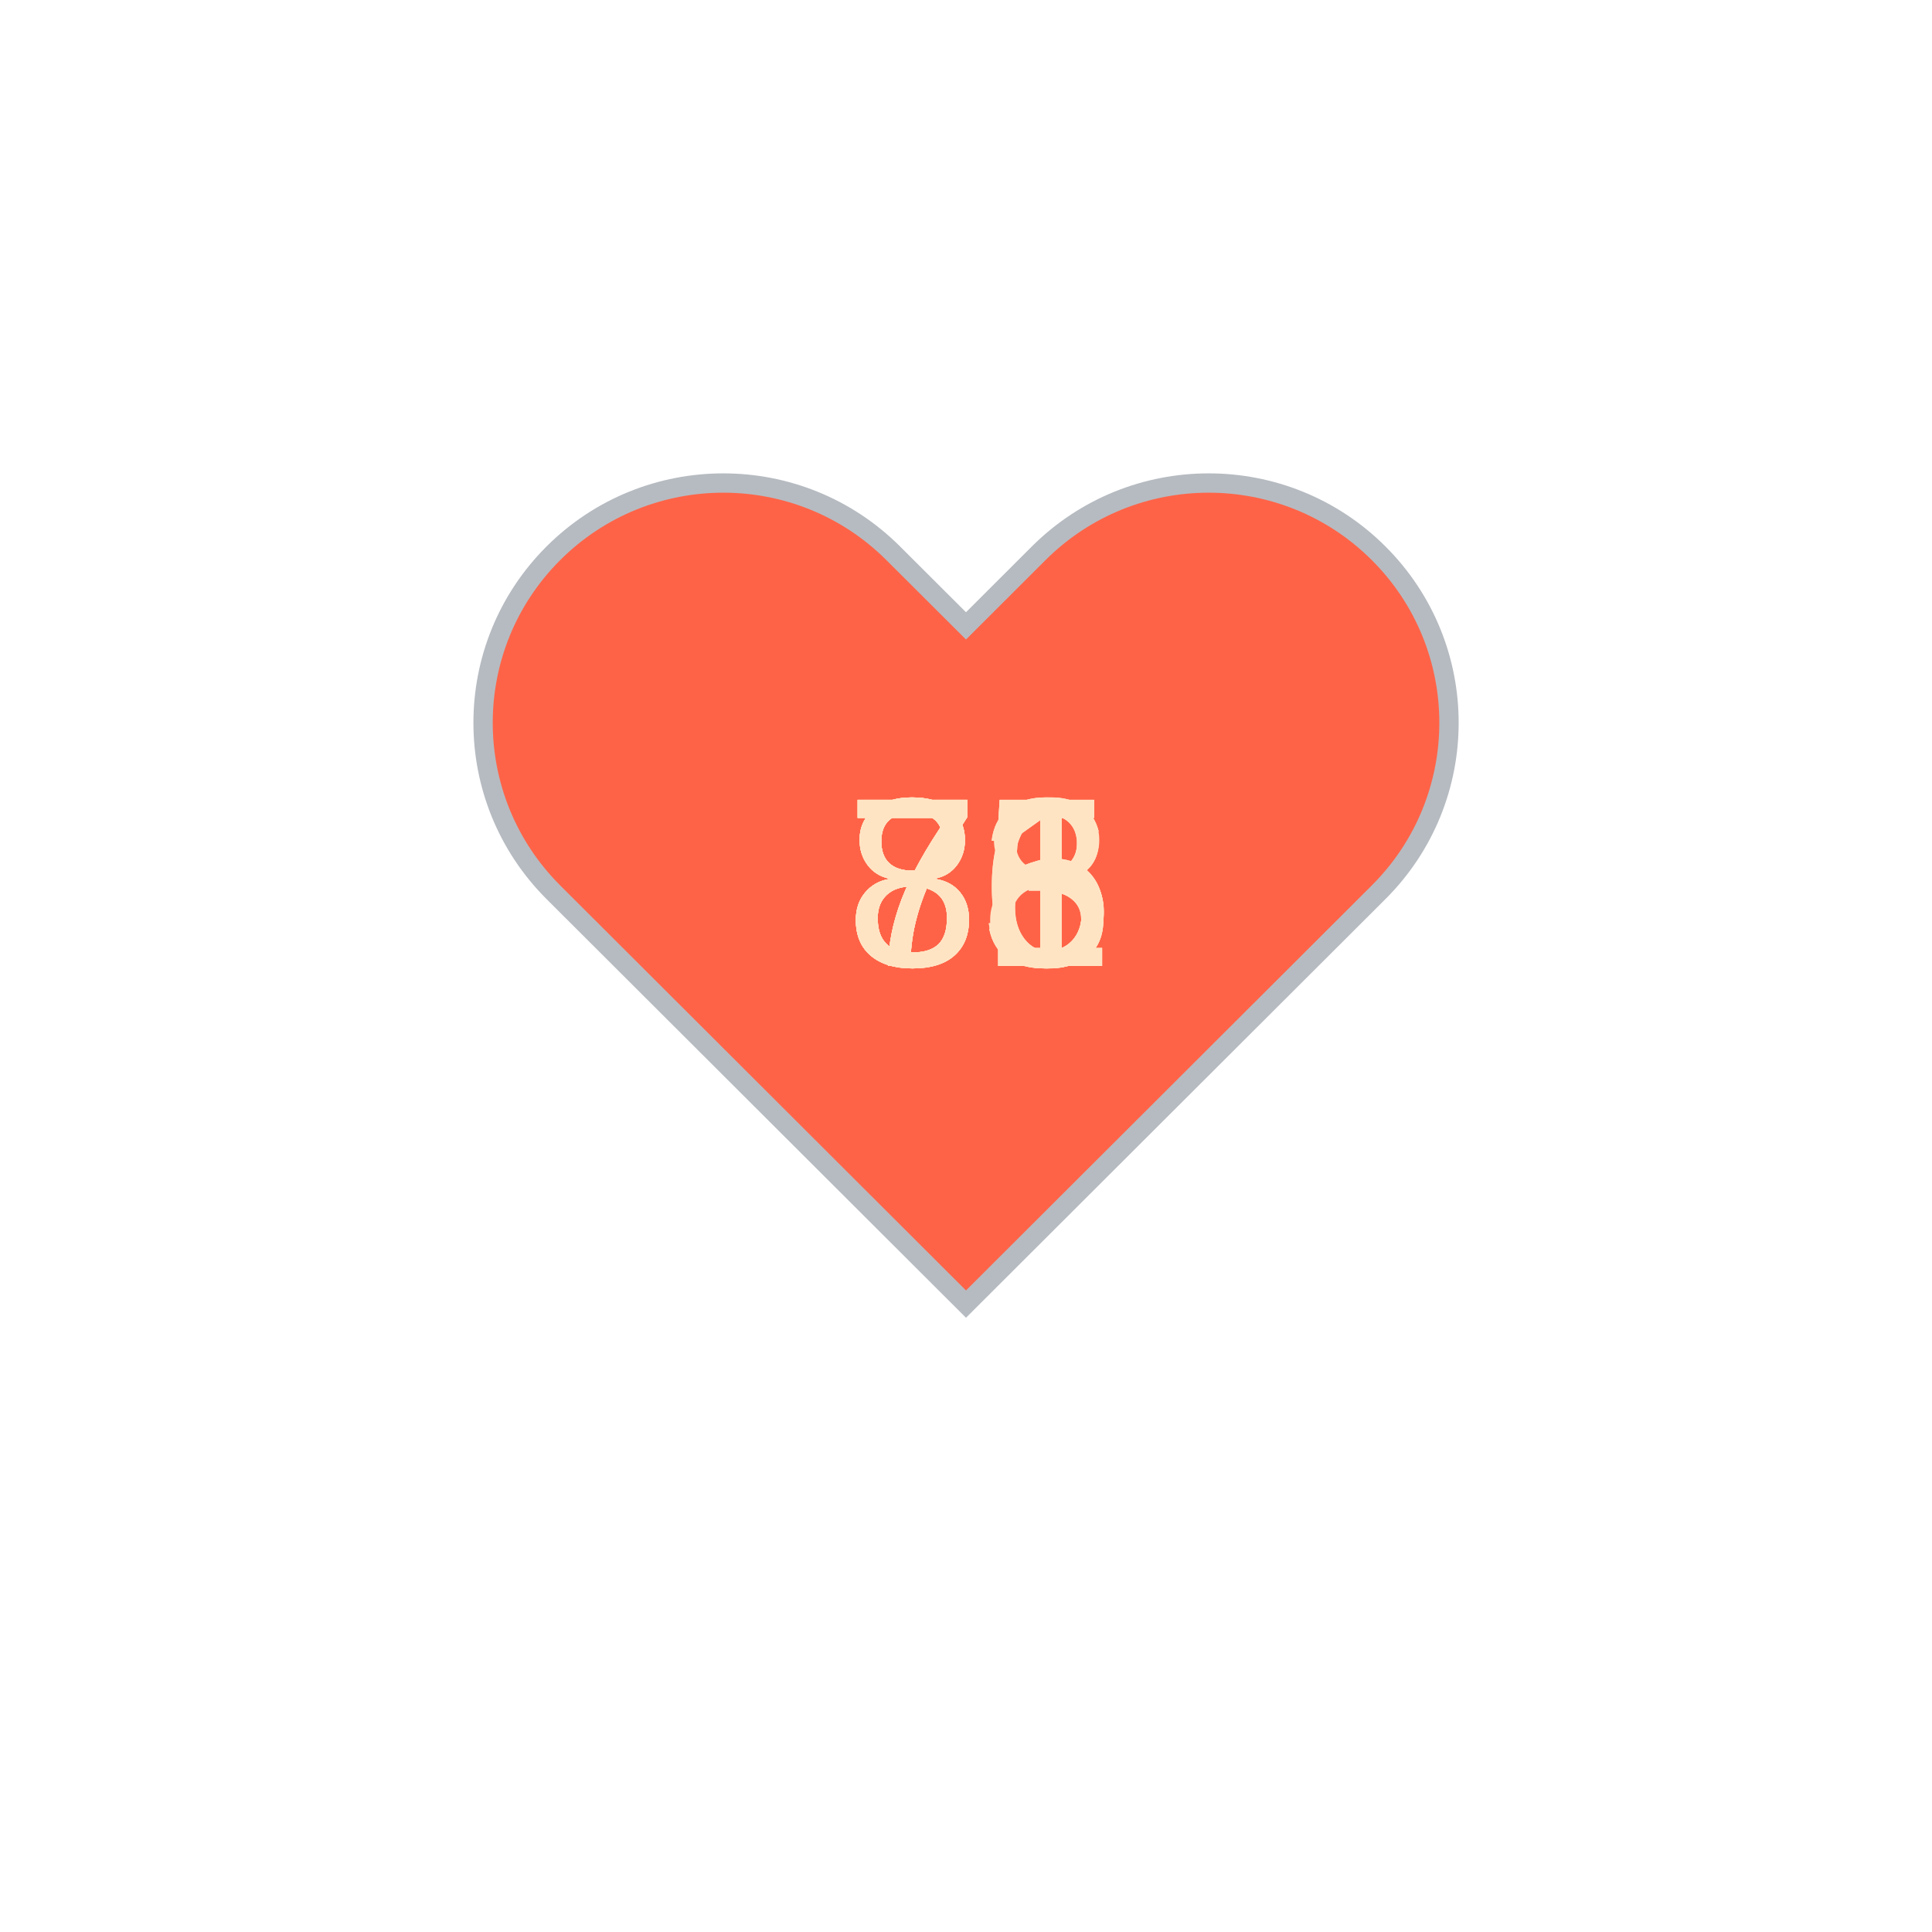
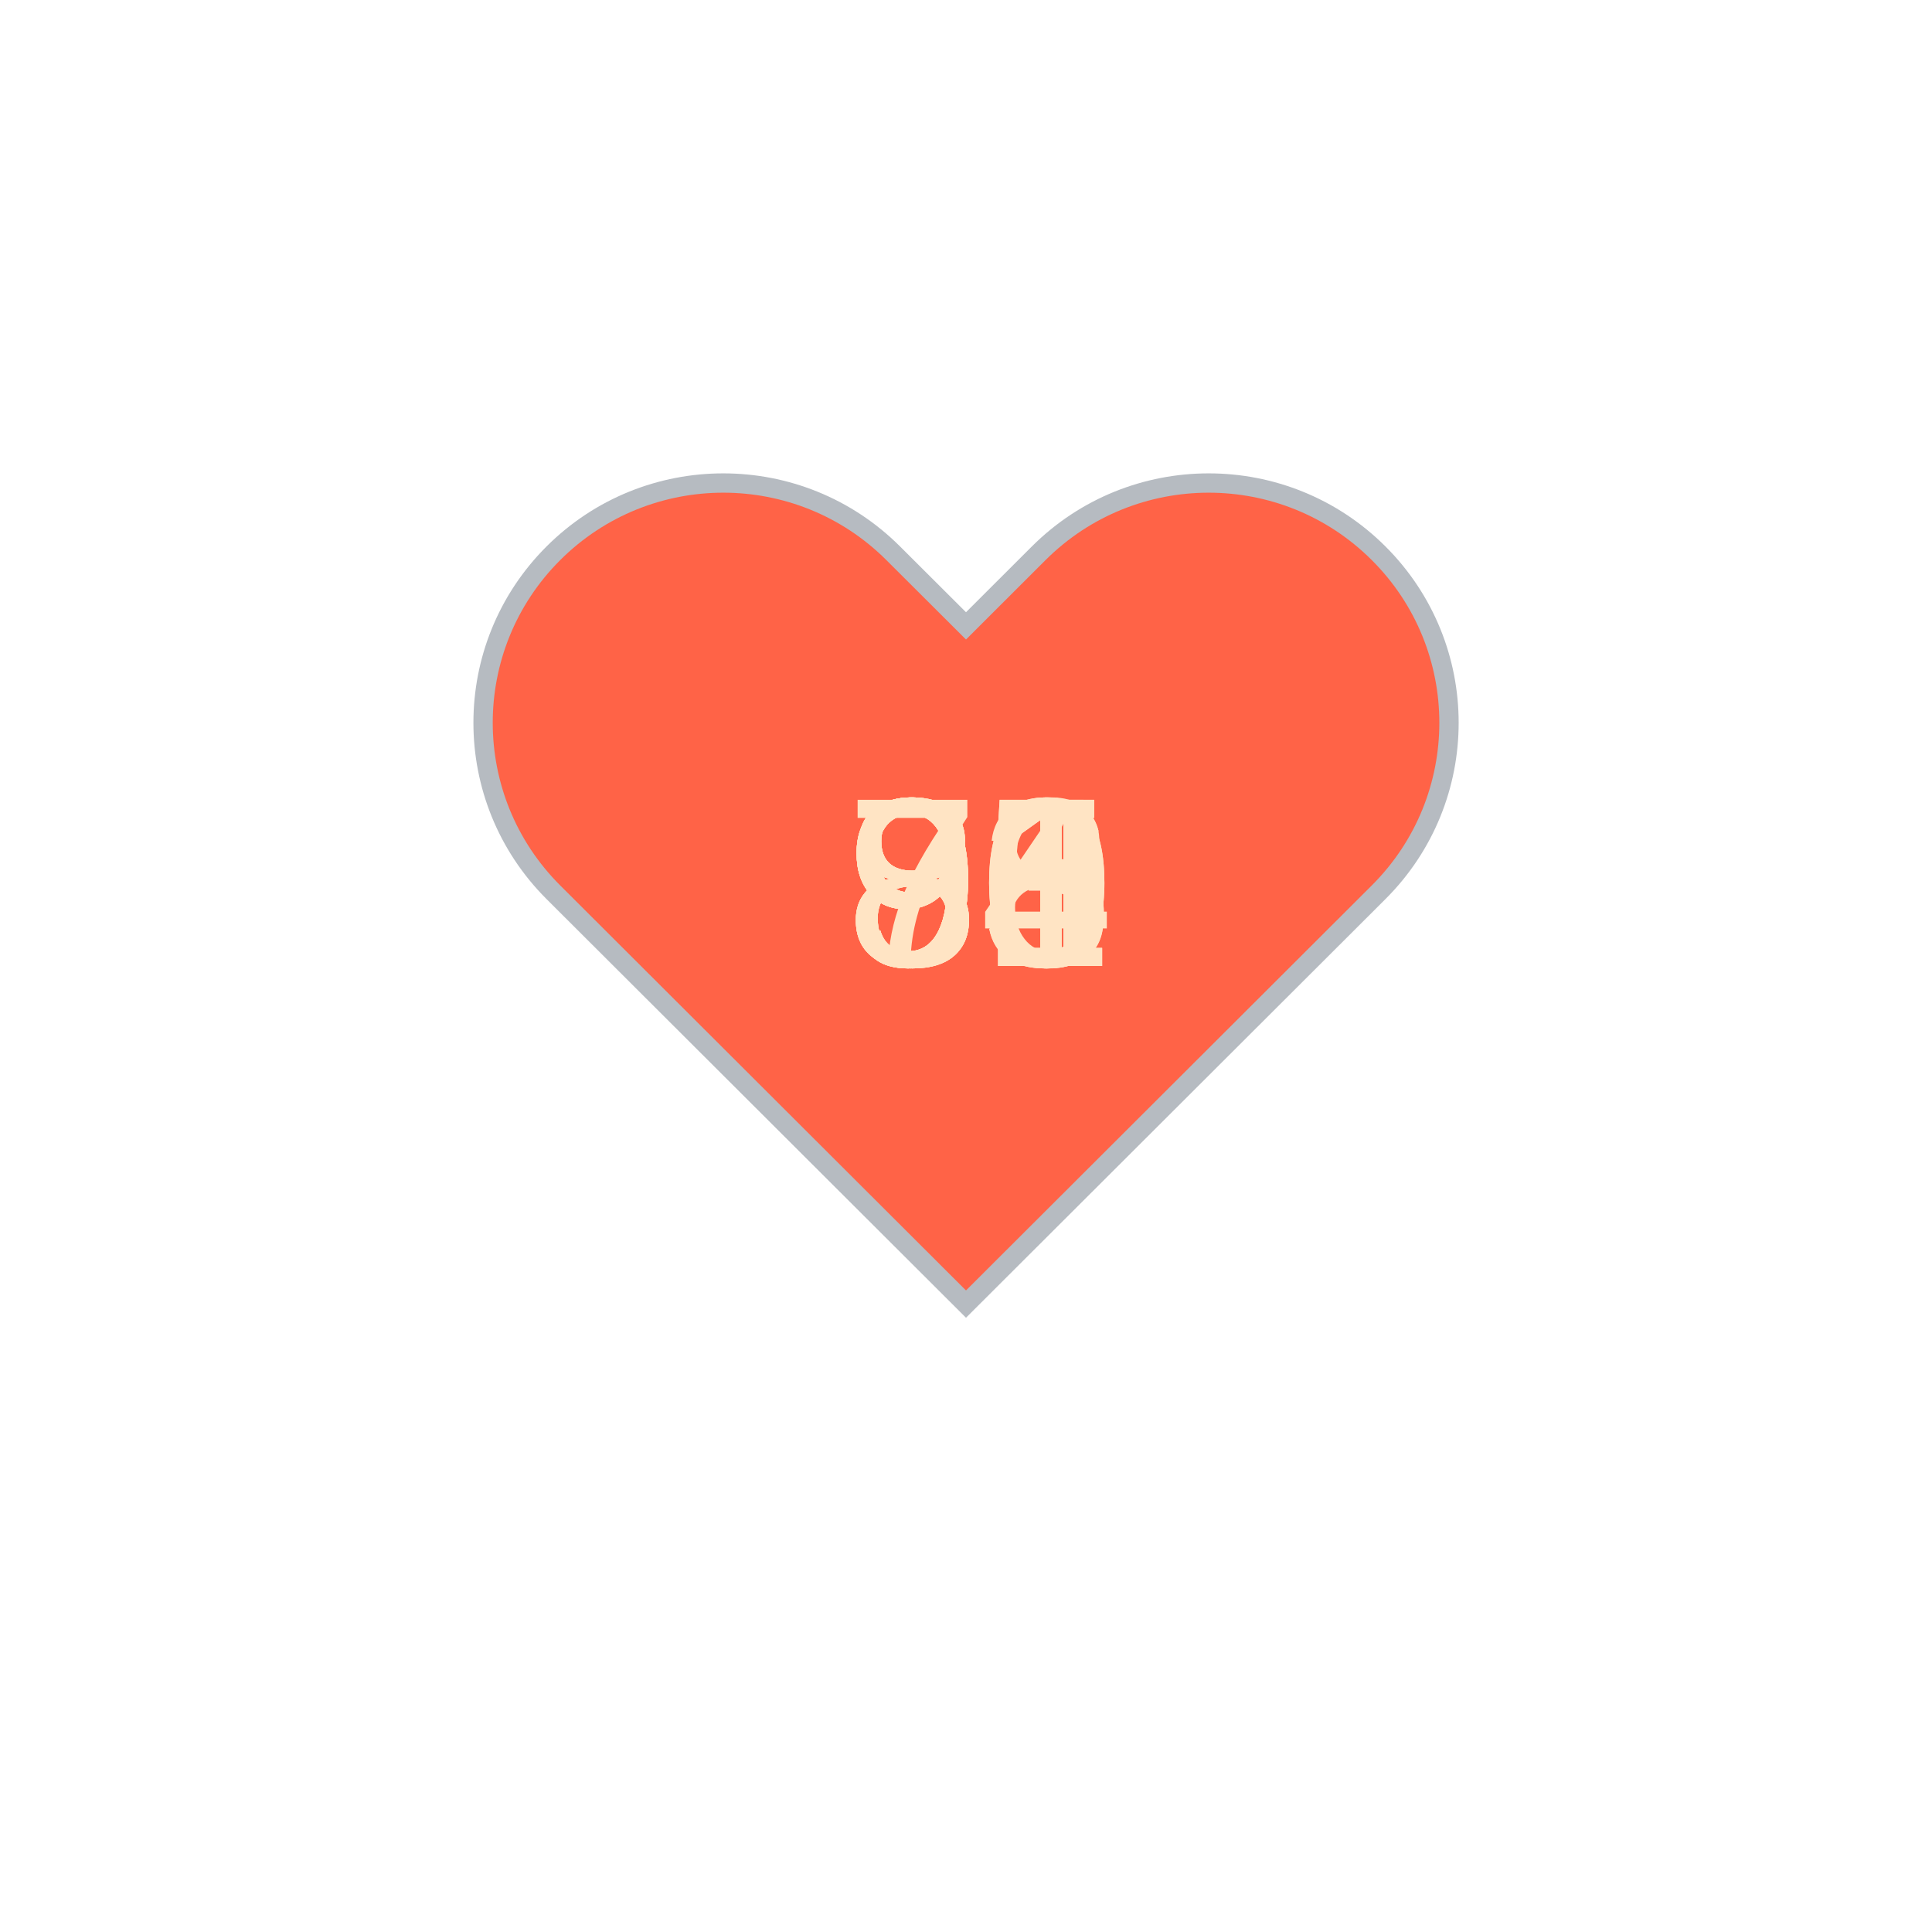
<svg xmlns="http://www.w3.org/2000/svg" baseProfile="full" height="150" version="1.1" viewBox="0,0,200,200" width="150">
  <defs />
  <g transform="translate(100 100)">
    <path d="M92.71,7.27L92.71,7.27c-9.71-9.69-25.46-9.69-35.18,0L50,14.79l-7.54-7.52C32.75-2.42,17-2.42,7.29,7.27v0 c-9.71,9.69-9.71,25.41,0,35.1L50,85l42.71-42.63C102.43,32.68,102.43,16.96,92.71,7.27z" fill="tomato" stroke="#B6BBC1" stroke-width="2" transform="translate(-50 -50)" />
    <animateTransform additive="sum" attributeName="transform" dur="1.2s" repeatCount="indefinite" type="scale" values="1; 1.5; 1.25; 1.5; 1.5; 1;" />
-     <text fill="bisque" style="font-size:25px; font-family:Arial" transform="translate(-12.5 0)">86<animate attributeName="visibility" dur="12.0s" keyTimes="0;0.1;0.2;0.3;0.4;0.5;0.6;0.7;0.8;0.9;1.0" repeatCount="indefinite" values="visible;hidden;hidden;hidden;hidden;hidden;hidden;hidden;hidden;hidden;hidden" />
+     <text fill="bisque" style="font-size:25px; font-family:Arial" transform="translate(-12.5 0)">90<animate attributeName="visibility" dur="12.0s" keyTimes="0;0.1;0.2;0.3;0.4;0.5;0.6;0.7;0.8;0.9;1.0" repeatCount="indefinite" values="visible;hidden;hidden;hidden;hidden;hidden;hidden;hidden;hidden;hidden;hidden" />
    </text>
-     <text fill="bisque" style="font-size:25px; font-family:Arial" transform="translate(-12.5 0)">86<animate attributeName="visibility" dur="12.0s" keyTimes="0;0.1;0.2;0.3;0.4;0.5;0.6;0.7;0.8;0.9;1.0" repeatCount="indefinite" values="hidden;visible;hidden;hidden;hidden;hidden;hidden;hidden;hidden;hidden;hidden" />
+     <text fill="bisque" style="font-size:25px; font-family:Arial" transform="translate(-12.5 0)">91<animate attributeName="visibility" dur="12.0s" keyTimes="0;0.1;0.2;0.3;0.4;0.5;0.6;0.7;0.8;0.9;1.0" repeatCount="indefinite" values="hidden;visible;hidden;hidden;hidden;hidden;hidden;hidden;hidden;hidden;hidden" />
    </text>
-     <text fill="bisque" style="font-size:25px; font-family:Arial" transform="translate(-12.5 0)">88<animate attributeName="visibility" dur="12.0s" keyTimes="0;0.1;0.2;0.3;0.4;0.5;0.6;0.7;0.8;0.9;1.0" repeatCount="indefinite" values="hidden;hidden;visible;hidden;hidden;hidden;hidden;hidden;hidden;hidden;hidden" />
+     <text fill="bisque" style="font-size:25px; font-family:Arial" transform="translate(-12.5 0)">78<animate attributeName="visibility" dur="12.0s" keyTimes="0;0.1;0.2;0.3;0.4;0.5;0.6;0.7;0.8;0.9;1.0" repeatCount="indefinite" values="hidden;hidden;visible;hidden;hidden;hidden;hidden;hidden;hidden;hidden;hidden" />
    </text>
-     <text fill="bisque" style="font-size:25px; font-family:Arial" transform="translate(-12.5 0)">85<animate attributeName="visibility" dur="12.0s" keyTimes="0;0.1;0.2;0.3;0.4;0.5;0.6;0.7;0.8;0.9;1.0" repeatCount="indefinite" values="hidden;hidden;hidden;visible;hidden;hidden;hidden;hidden;hidden;hidden;hidden" />
+     <text fill="bisque" style="font-size:25px; font-family:Arial" transform="translate(-12.5 0)">93<animate attributeName="visibility" dur="12.0s" keyTimes="0;0.1;0.2;0.3;0.4;0.5;0.6;0.7;0.8;0.9;1.0" repeatCount="indefinite" values="hidden;hidden;hidden;visible;hidden;hidden;hidden;hidden;hidden;hidden;hidden" />
    </text>
-     <text fill="bisque" style="font-size:25px; font-family:Arial" transform="translate(-12.5 0)">85<animate attributeName="visibility" dur="12.0s" keyTimes="0;0.1;0.2;0.3;0.4;0.5;0.6;0.7;0.8;0.9;1.0" repeatCount="indefinite" values="hidden;hidden;hidden;hidden;visible;hidden;hidden;hidden;hidden;hidden;hidden" />
+     <text fill="bisque" style="font-size:25px; font-family:Arial" transform="translate(-12.5 0)">86<animate attributeName="visibility" dur="12.0s" keyTimes="0;0.1;0.2;0.3;0.4;0.5;0.6;0.7;0.8;0.9;1.0" repeatCount="indefinite" values="hidden;hidden;hidden;hidden;visible;hidden;hidden;hidden;hidden;hidden;hidden" />
    </text>
-     <text fill="bisque" style="font-size:25px; font-family:Arial" transform="translate(-12.5 0)">75<animate attributeName="visibility" dur="12.0s" keyTimes="0;0.1;0.2;0.3;0.4;0.5;0.6;0.7;0.8;0.9;1.0" repeatCount="indefinite" values="hidden;hidden;hidden;hidden;hidden;visible;hidden;hidden;hidden;hidden;hidden" />
+     <text fill="bisque" style="font-size:25px; font-family:Arial" transform="translate(-12.5 0)">84<animate attributeName="visibility" dur="12.0s" keyTimes="0;0.1;0.2;0.3;0.4;0.5;0.6;0.7;0.8;0.9;1.0" repeatCount="indefinite" values="hidden;hidden;hidden;hidden;hidden;visible;hidden;hidden;hidden;hidden;hidden" />
    </text>
-     <text fill="bisque" style="font-size:25px; font-family:Arial" transform="translate(-12.5 0)">73<animate attributeName="visibility" dur="12.0s" keyTimes="0;0.1;0.2;0.3;0.4;0.5;0.6;0.7;0.8;0.9;1.0" repeatCount="indefinite" values="hidden;hidden;hidden;hidden;hidden;hidden;visible;hidden;hidden;hidden;hidden" />
+     <text fill="bisque" style="font-size:25px; font-family:Arial" transform="translate(-12.5 0)">91<animate attributeName="visibility" dur="12.0s" keyTimes="0;0.1;0.2;0.3;0.4;0.5;0.6;0.7;0.8;0.9;1.0" repeatCount="indefinite" values="hidden;hidden;hidden;hidden;hidden;hidden;visible;hidden;hidden;hidden;hidden" />
    </text>
-     <text fill="bisque" style="font-size:25px; font-family:Arial" transform="translate(-12.5 0)">73<animate attributeName="visibility" dur="12.0s" keyTimes="0;0.1;0.2;0.3;0.4;0.5;0.6;0.7;0.8;0.9;1.0" repeatCount="indefinite" values="hidden;hidden;hidden;hidden;hidden;hidden;hidden;visible;hidden;hidden;hidden" />
+     <text fill="bisque" style="font-size:25px; font-family:Arial" transform="translate(-12.5 0)">90<animate attributeName="visibility" dur="12.0s" keyTimes="0;0.1;0.2;0.3;0.4;0.5;0.6;0.7;0.8;0.9;1.0" repeatCount="indefinite" values="hidden;hidden;hidden;hidden;hidden;hidden;hidden;visible;hidden;hidden;hidden" />
    </text>
-     <text fill="bisque" style="font-size:25px; font-family:Arial" transform="translate(-12.5 0)">71<animate attributeName="visibility" dur="12.0s" keyTimes="0;0.1;0.2;0.3;0.4;0.5;0.6;0.7;0.8;0.9;1.0" repeatCount="indefinite" values="hidden;hidden;hidden;hidden;hidden;hidden;hidden;hidden;visible;hidden;hidden" />
+     <text fill="bisque" style="font-size:25px; font-family:Arial" transform="translate(-12.5 0)">85<animate attributeName="visibility" dur="12.0s" keyTimes="0;0.1;0.2;0.3;0.4;0.5;0.6;0.7;0.8;0.9;1.0" repeatCount="indefinite" values="hidden;hidden;hidden;hidden;hidden;hidden;hidden;hidden;visible;hidden;hidden" />
    </text>
-     <text fill="bisque" style="font-size:25px; font-family:Arial" transform="translate(-12.5 0)">71<animate attributeName="visibility" dur="12.0s" keyTimes="0;0.1;0.2;0.3;0.4;0.5;0.6;0.7;0.8;0.9;1.0" repeatCount="indefinite" values="hidden;hidden;hidden;hidden;hidden;hidden;hidden;hidden;hidden;visible;hidden" />
+     <text fill="bisque" style="font-size:25px; font-family:Arial" transform="translate(-12.5 0)">85<animate attributeName="visibility" dur="12.0s" keyTimes="0;0.1;0.2;0.3;0.4;0.5;0.6;0.7;0.8;0.9;1.0" repeatCount="indefinite" values="hidden;hidden;hidden;hidden;hidden;hidden;hidden;hidden;hidden;visible;hidden" />
    </text>
  </g>
</svg>
